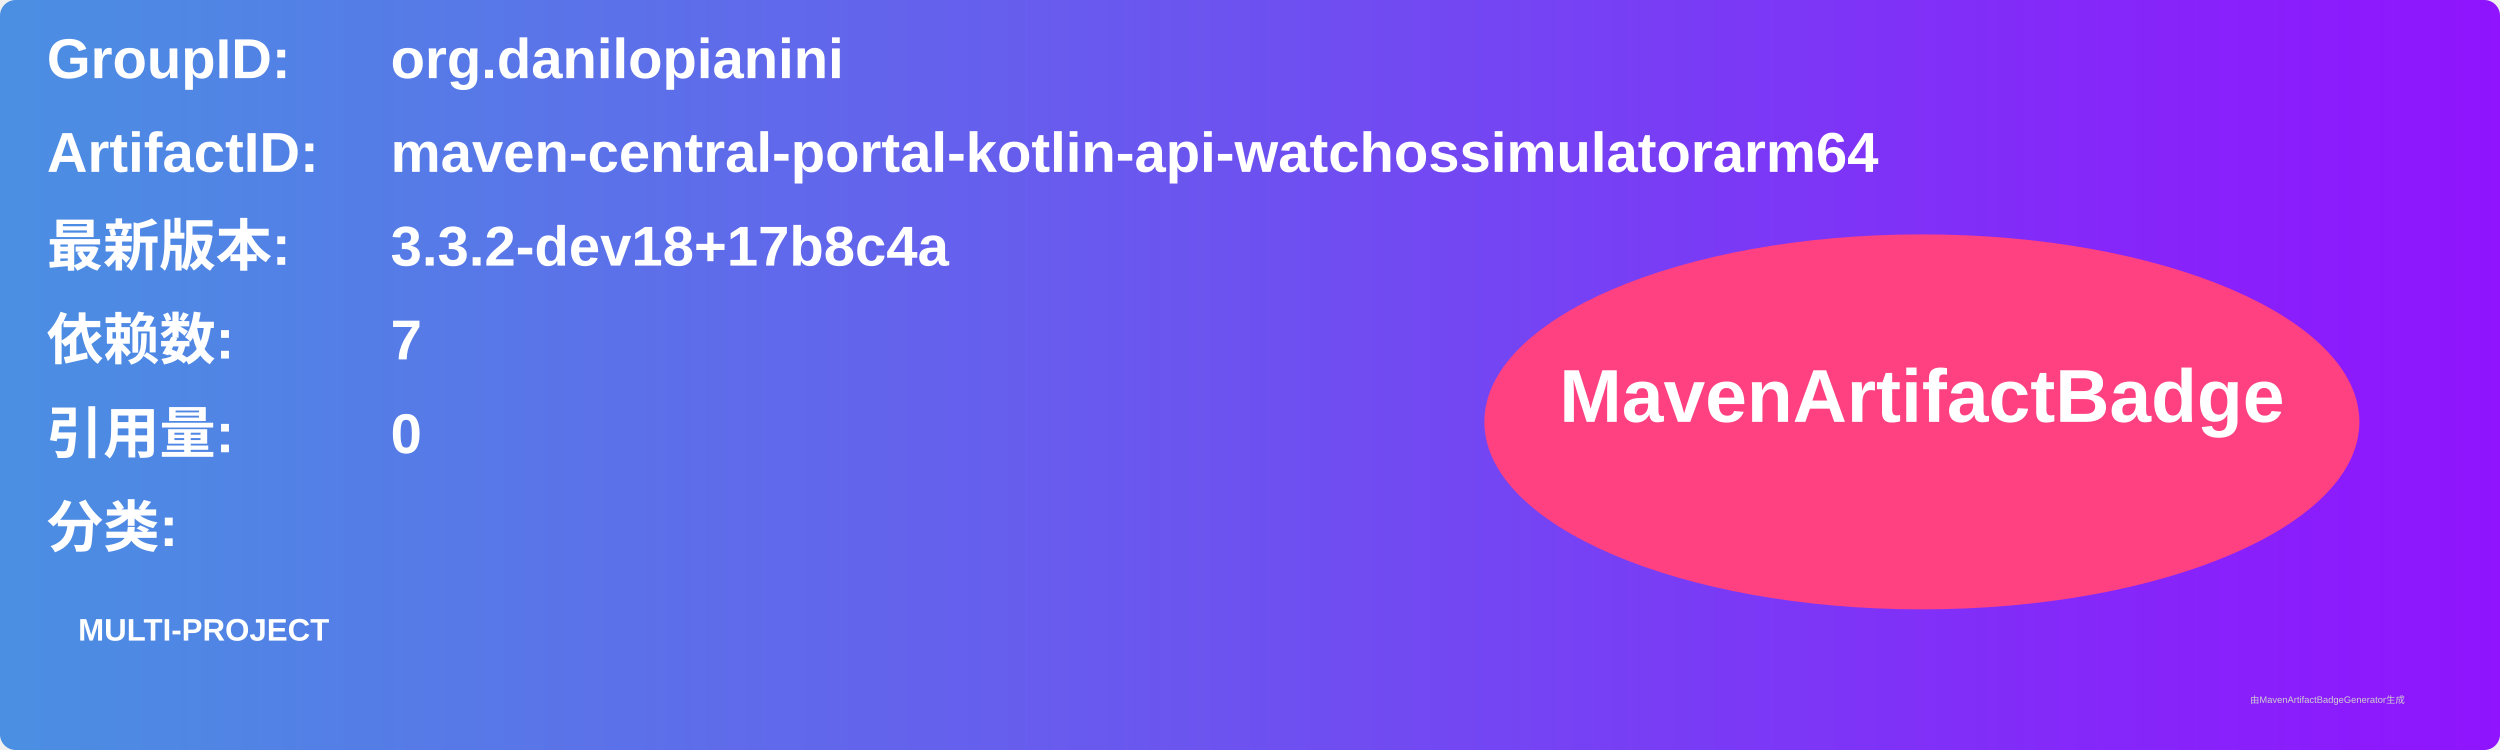
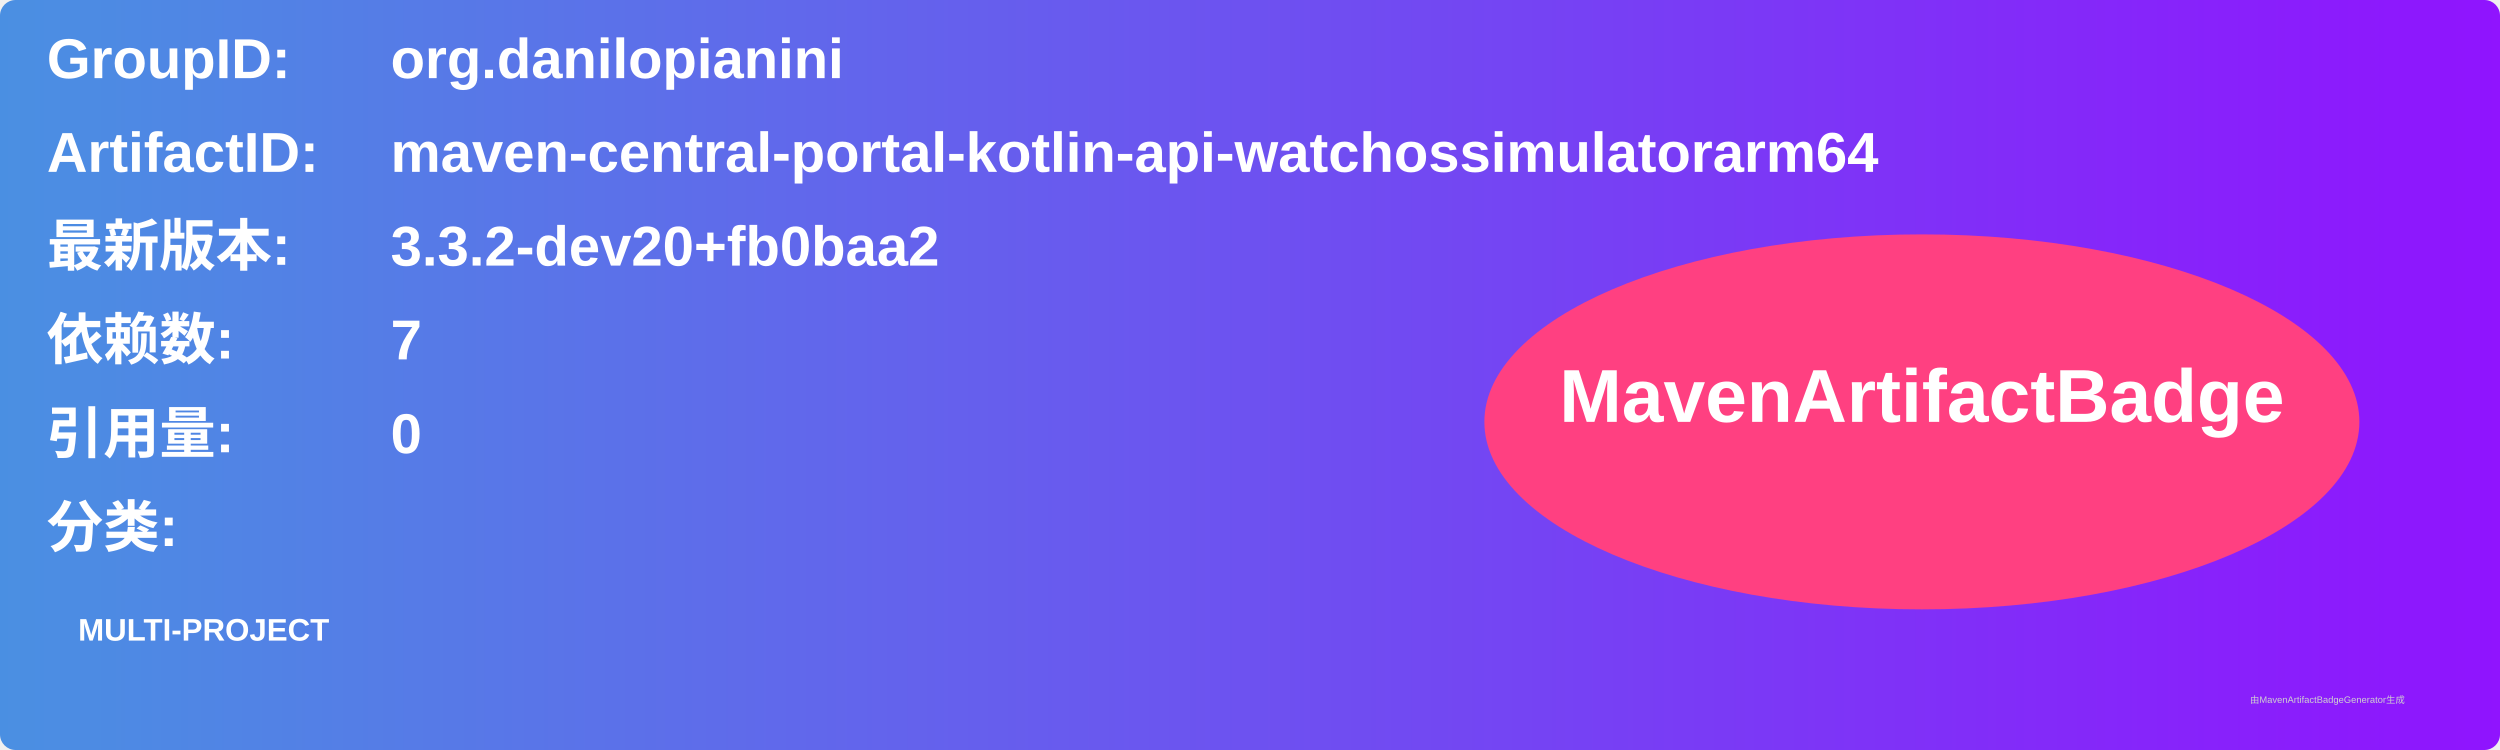
<svg xmlns="http://www.w3.org/2000/svg" width="800" height="240" viewBox="0 0 800 240">
  <linearGradient id="grad" x1="0%" y1="0%" x2="100%" y2="0%">
    <stop offset="0%" stop-color="#4a90e2" />
    <stop offset="100%" stop-color="#9013fe" />
  </linearGradient>
  <rect width="100%" height="100%" rx="5" ry="5" fill="url(#grad)" />
  <g transform="translate(15, 15)">
    <text x="0" y="10" font-family="Arial" font-size="18" fill="white" font-weight="bold" width="260">GroupID:</text>
    <text x="110" y="10" font-family="Arial" font-size="18" fill="white" font-weight="bold" width="460">org.danilopianini</text>
    <text x="0" y="40" font-family="Arial" font-size="18" fill="white" font-weight="bold" width="260">ArtifactID:</text>
    <text x="110" y="40" font-family="Arial" font-size="18" fill="white" font-weight="bold" width="460">maven-central-portal-kotlin-api-watchossimulatorarm64</text>
    <text x="0" y="70" font-family="Arial" font-size="18" fill="white" font-weight="bold">最新版本:</text>
    <text x="110" y="70" font-family="Arial" font-size="18" fill="white" font-weight="bold">
-       <tspan font-weight="bold">3.3.2-dev18+17b8c4a</tspan>
+       <tspan font-weight="bold">3.3.2-dev20+fb0baa2</tspan>
    </text>
    <text x="0" y="100" font-family="Arial" font-size="18" fill="white" font-weight="bold">依赖数: </text>
    <text x="110" y="100" font-family="Arial" font-size="18" fill="white">
      <tspan font-weight="bold">7</tspan>
    </text>
    <text x="0" y="130" font-family="Arial" font-size="18" fill="white" font-weight="bold">引用量: </text>
    <text x="110" y="130" font-family="Arial" font-size="18" fill="white">
      <tspan font-weight="bold">0</tspan>
    </text>
    <text x="0" y="160" font-family="Arial" font-size="18" fill="white" font-weight="bold">分类:</text>
    <text x="10" y="190" font-family="Arial" font-size="10" fill="white">
      <tspan font-weight="bold">MULTI-PROJECT</tspan>
    </text>
    <ellipse cx="600" cy="120" rx="140" ry="60" fill="#ff4081" />
    <text x="600" y="120" text-anchor="middle" font-family="Arial" font-size="24" fill="white" font-weight="bold">MavenArtifactBadge</text>
  </g>
  <text x="720" y="225" font-family="Arial" font-size="3" fill="#d0d0d0">由MavenArtifactBadgeGenerator生成</text>
</svg>
